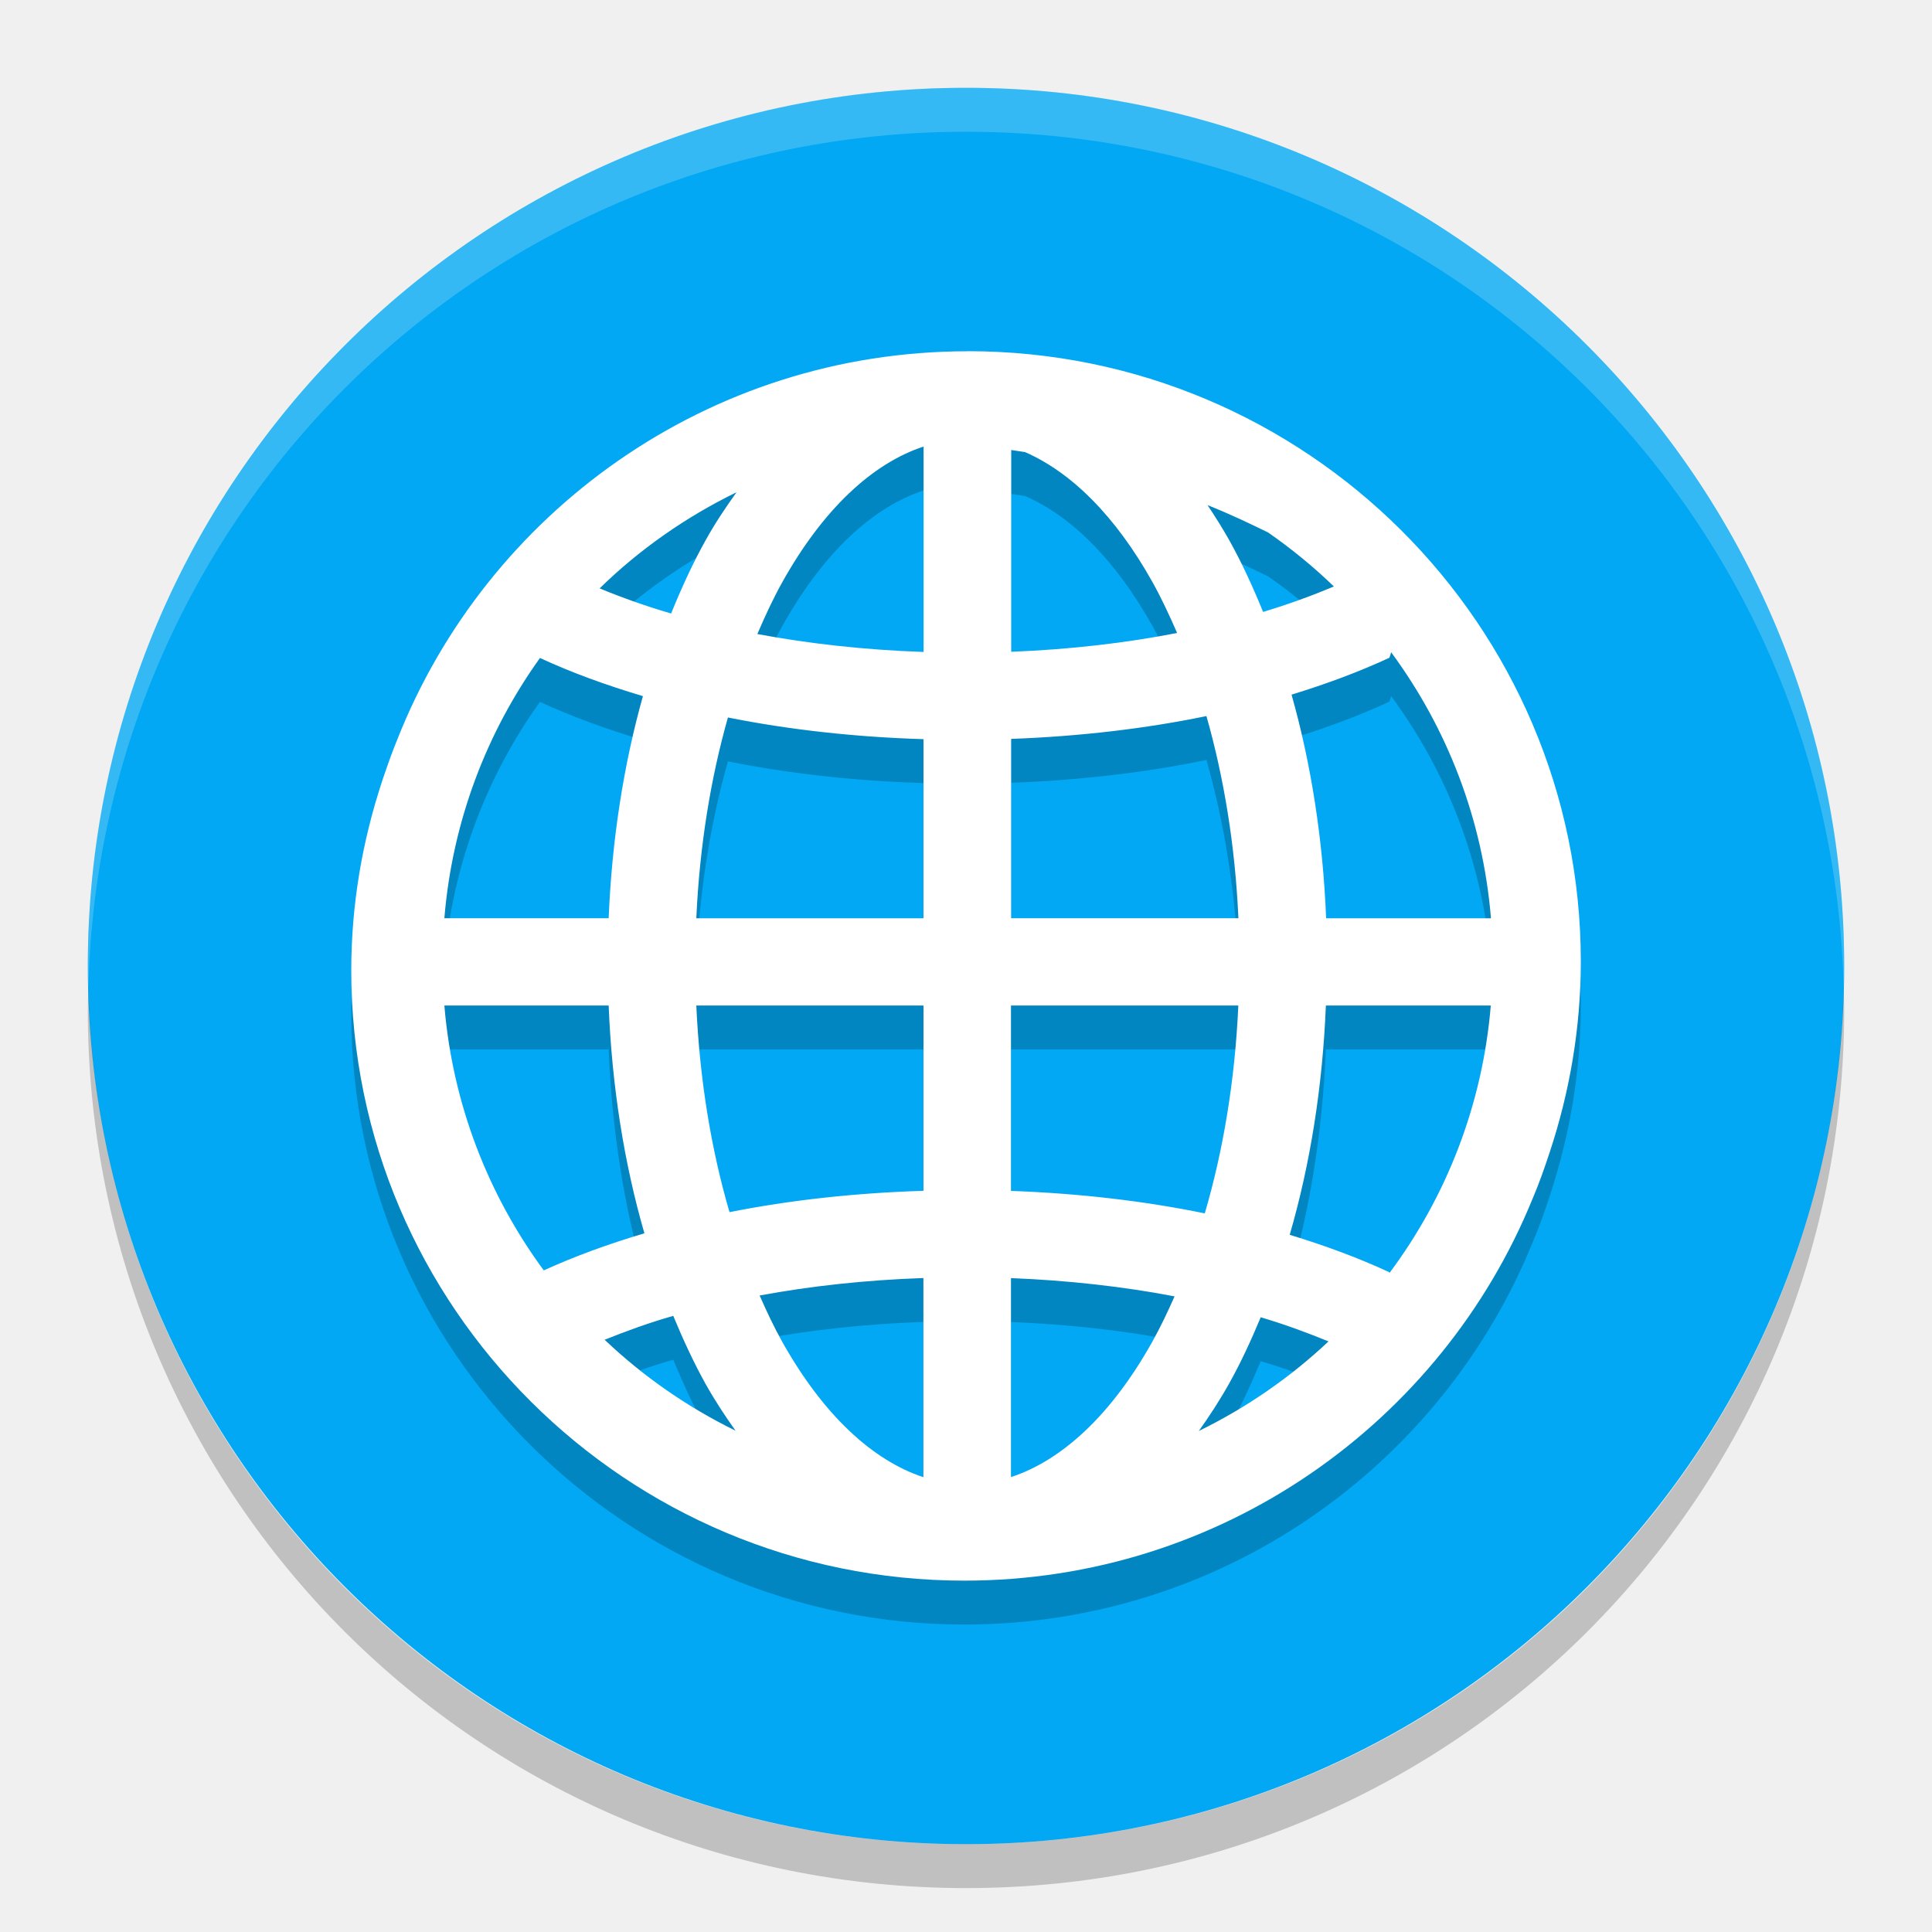
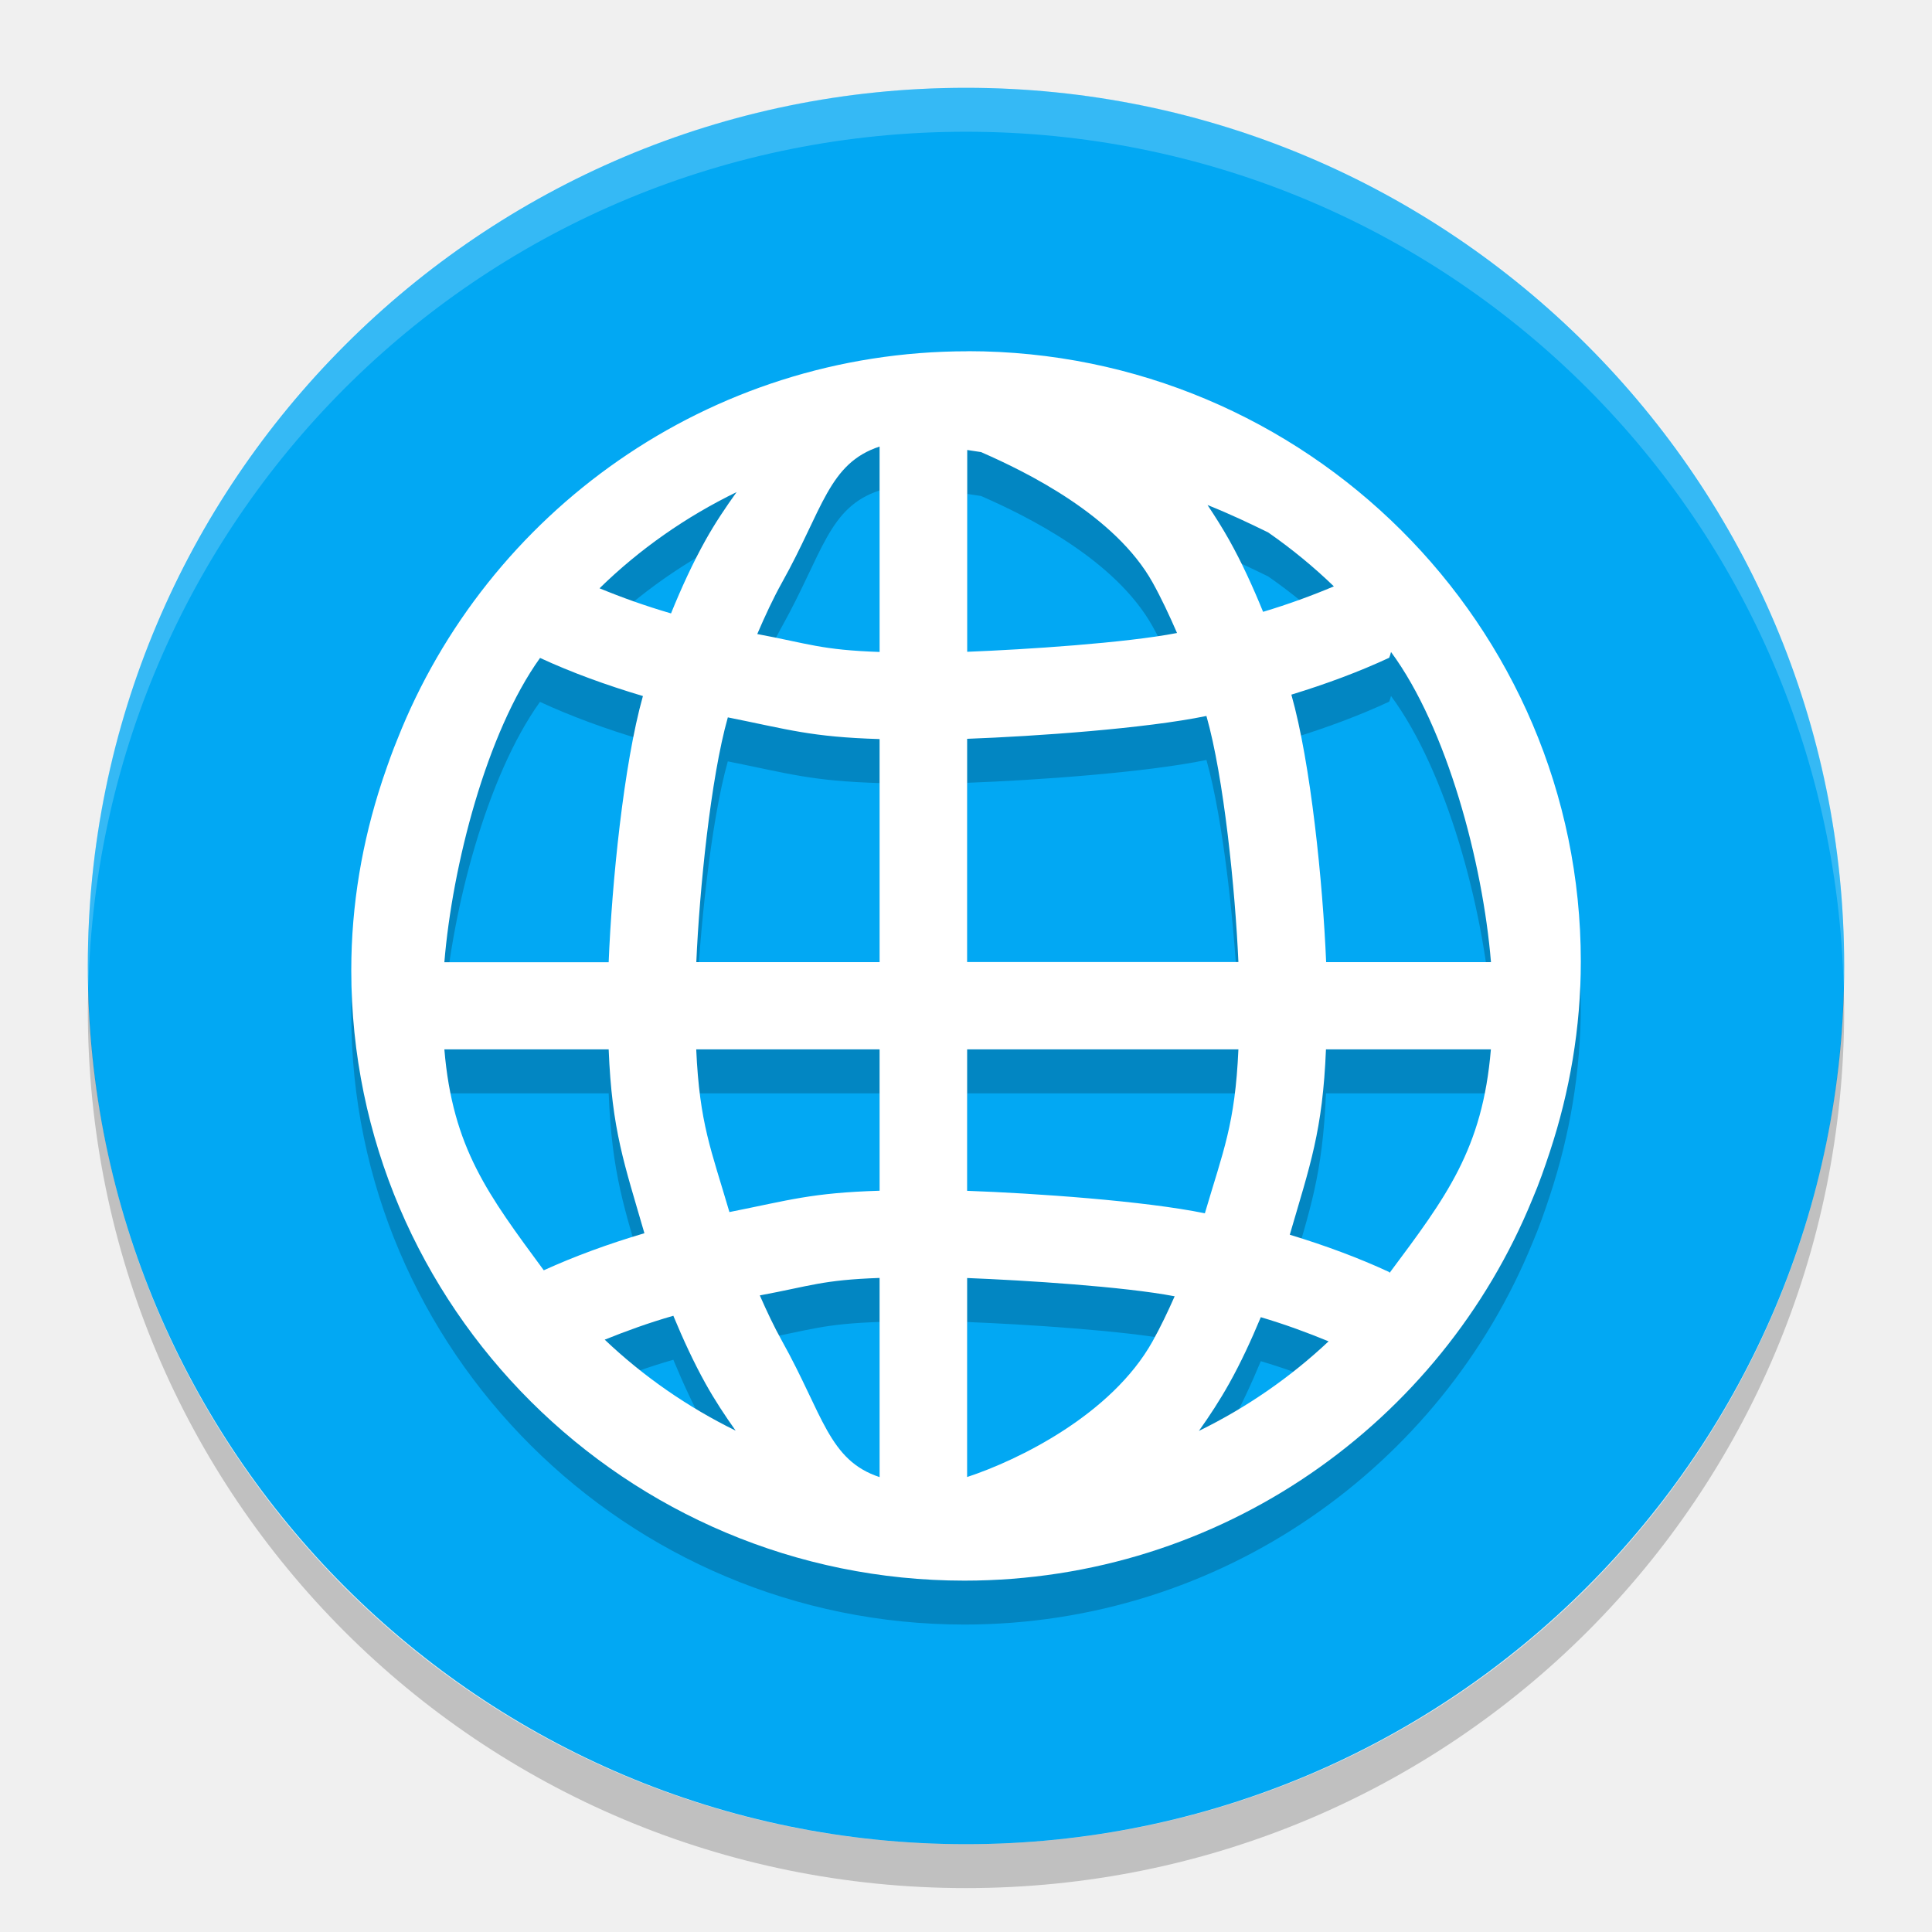
<svg xmlns="http://www.w3.org/2000/svg" height="22" width="22" version="1">
-   <rect transform="matrix(0,-1,-1,0,0,0)" rx="10" ry="10" height="20" width="20" y="-21" x="-21" fill="#02a8f3" />
-   <path opacity=".2" style="color:#000000;" fill-rule="evenodd" d="m11.019 4.5c-2.953 0-5.476 1.837-6.495 4.421-0.054 0.131-0.102 0.266-0.148 0.401-0.009 0.028-0.02 0.055-0.028 0.083-0.222 0.676-0.348 1.395-0.348 2.144 0 3.833 3.131 6.95 6.981 6.95 2.925 0 5.431-1.8 6.469-4.345 0-0.001 0.001-0.001 0.001-0.002 0.075-0.175 0.138-0.356 0.198-0.538 0.225-0.682 0.352-1.409 0.352-2.165 0-3.833-3.131-6.95-6.981-6.95zm-0.502 1.085v2.339c-0.667-0.023-1.304-0.094-1.893-0.204 0.088-0.206 0.181-0.405 0.282-0.587 0.466-0.836 1.03-1.357 1.611-1.548zm0.997 0.039c0.052 0.009 0.106 0.015 0.158 0.024 0.525 0.229 1.03 0.725 1.454 1.485 0.099 0.178 0.19 0.373 0.278 0.575-0.586 0.114-1.223 0.188-1.889 0.214v-2.299zm-3.125 0.479c-0.125 0.174-0.246 0.354-0.354 0.549-0.145 0.26-0.274 0.541-0.393 0.834-0.292-0.085-0.562-0.182-0.814-0.286 0.455-0.445 0.983-0.814 1.562-1.096zm5.362 0.149c0.272 0.109 0.481 0.21 0.69 0.312 0.266 0.185 0.516 0.39 0.748 0.614-0.249 0.105-0.516 0.203-0.806 0.29-0.117-0.287-0.243-0.562-0.385-0.816-0.078-0.139-0.161-0.27-0.247-0.399zm2.09 1.675c0.636 0.862 1.044 1.899 1.137 3.03h-1.877c-0.037-0.908-0.173-1.766-0.394-2.547 0.398-0.122 0.772-0.261 1.114-0.42 0.009-0.022 0.015-0.042 0.02-0.063zm-9.691 0.066c0.358 0.166 0.752 0.309 1.171 0.434-0.218 0.776-0.353 1.628-0.39 2.529h-1.871c0.091-1.101 0.48-2.115 1.089-2.964zm7.588 0.662c0.198 0.695 0.327 1.473 0.364 2.301h-2.588v-2.042c0.783-0.029 1.532-0.117 2.224-0.26zm-5.449 0.015c0.694 0.139 1.444 0.223 2.227 0.247v2.04h-2.587c0.037-0.823 0.164-1.596 0.36-2.287zm-3.229 3.28h1.871c0.037 0.926 0.178 1.801 0.407 2.594-0.41 0.121-0.794 0.262-1.146 0.422-0.632-0.859-1.038-1.891-1.132-3.016zm2.869 0h2.587v2.11c-0.777 0.024-1.521 0.106-2.209 0.243-0.207-0.708-0.34-1.505-0.378-2.353zm3.584 0h2.588c-0.038 0.854-0.173 1.656-0.382 2.367-0.687-0.141-1.43-0.228-2.207-0.256v-2.111zm3.586 0h1.877c-0.095 1.138-0.509 2.181-1.154 3.046-0.002-0.003-0.002-0.007-0.004-0.01-0.347-0.161-0.727-0.302-1.132-0.425 0.232-0.797 0.374-1.679 0.412-2.612zm-4.584 3.102v2.269c-0.58-0.191-1.143-0.711-1.61-1.546-0.091-0.163-0.174-0.339-0.255-0.523 0.582-0.108 1.209-0.176 1.866-0.199zm0.997 0.002c0.656 0.026 1.283 0.097 1.863 0.208-0.079 0.179-0.162 0.352-0.251 0.512-0.466 0.836-1.03 1.355-1.612 1.546v-2.267zm-3.846 0.429c0.112 0.27 0.233 0.532 0.367 0.773 0.106 0.19 0.222 0.366 0.343 0.536-0.55-0.27-1.052-0.619-1.491-1.036 0.244-0.098 0.501-0.192 0.781-0.272zm6.69 0.017c0.277 0.082 0.531 0.176 0.772 0.275-0.436 0.41-0.933 0.754-1.477 1.02 0.122-0.171 0.238-0.349 0.345-0.54 0.132-0.236 0.25-0.491 0.36-0.755z" />
-   <path fill-rule="evenodd" fill="#fff" d="m11.019 4c-2.953 0-5.476 1.837-6.495 4.421-0.054 0.131-0.102 0.266-0.148 0.401-0.009 0.028-0.02 0.055-0.028 0.083-0.222 0.676-0.348 1.395-0.348 2.144 0 3.833 3.131 6.95 6.981 6.95 2.925 0 5.431-1.8 6.469-4.345 0-0.001 0.001-0.001 0.001-0.002 0.075-0.175 0.138-0.356 0.198-0.538 0.225-0.682 0.352-1.409 0.352-2.165 0-3.833-3.131-6.95-6.981-6.95zm-0.502 1.085v2.339c-0.667-0.023-1.304-0.094-1.893-0.204 0.088-0.206 0.181-0.405 0.282-0.587 0.466-0.836 1.03-1.357 1.611-1.548zm0.997 0.039c0.052 0.009 0.106 0.015 0.158 0.024 0.525 0.229 1.03 0.725 1.454 1.485 0.099 0.178 0.19 0.373 0.278 0.575-0.586 0.114-1.223 0.188-1.889 0.214v-2.299zm-3.125 0.479c-0.125 0.174-0.246 0.354-0.354 0.549-0.145 0.26-0.274 0.541-0.393 0.834-0.292-0.085-0.562-0.182-0.814-0.286 0.455-0.445 0.983-0.814 1.562-1.096zm5.362 0.149c0.272 0.109 0.481 0.21 0.69 0.312 0.266 0.185 0.516 0.39 0.748 0.614-0.249 0.105-0.516 0.203-0.806 0.29-0.117-0.287-0.243-0.562-0.385-0.816-0.078-0.139-0.161-0.27-0.247-0.399zm2.09 1.675c0.636 0.862 1.044 1.899 1.137 3.03h-1.877c-0.037-0.908-0.173-1.766-0.394-2.547 0.398-0.122 0.772-0.261 1.114-0.42 0.009-0.022 0.015-0.042 0.02-0.063zm-9.691 0.066c0.358 0.166 0.752 0.309 1.171 0.434-0.218 0.776-0.353 1.628-0.39 2.529h-1.871c0.091-1.101 0.48-2.115 1.089-2.964zm7.588 0.662c0.198 0.695 0.327 1.473 0.364 2.301h-2.588v-2.042c0.783-0.029 1.532-0.117 2.224-0.26zm-5.449 0.015c0.694 0.139 1.444 0.223 2.227 0.247v2.04h-2.587c0.037-0.823 0.164-1.596 0.36-2.287zm-3.229 3.28h1.871c0.037 0.926 0.178 1.801 0.407 2.594-0.41 0.121-0.794 0.262-1.146 0.422-0.632-0.859-1.038-1.891-1.132-3.016zm2.869 0h2.587v2.11c-0.777 0.024-1.521 0.106-2.209 0.243-0.207-0.708-0.34-1.505-0.378-2.353zm3.584 0h2.588c-0.038 0.854-0.173 1.656-0.382 2.367-0.687-0.141-1.43-0.228-2.207-0.256v-2.111zm3.586 0h1.877c-0.095 1.138-0.509 2.181-1.154 3.046-0.002-0.003-0.002-0.007-0.004-0.01-0.347-0.161-0.727-0.302-1.132-0.425 0.232-0.797 0.374-1.679 0.412-2.612zm-4.584 3.102v2.269c-0.58-0.191-1.143-0.711-1.61-1.546-0.091-0.163-0.174-0.339-0.255-0.523 0.582-0.108 1.209-0.176 1.866-0.199zm0.997 0.002c0.656 0.026 1.283 0.097 1.863 0.208-0.079 0.179-0.162 0.352-0.251 0.512-0.466 0.836-1.03 1.355-1.612 1.546v-2.267zm-3.846 0.429c0.112 0.27 0.233 0.532 0.367 0.773 0.106 0.19 0.222 0.366 0.343 0.536-0.55-0.27-1.052-0.619-1.491-1.036 0.244-0.098 0.501-0.192 0.781-0.272zm6.69 0.017c0.277 0.082 0.531 0.176 0.772 0.275-0.436 0.41-0.933 0.754-1.477 1.02 0.122-0.171 0.238-0.349 0.345-0.54 0.132-0.236 0.25-0.491 0.36-0.755z" />
-   <path opacity=".2" fill="#fff" d="m11 1c-5.54 0-10 4.46-10 10 0 0.084 0.004 0.166 0.006 0.25 0.132-5.423 4.538-9.75 9.994-9.75 5.456 0 9.862 4.327 9.994 9.75 0.002-0.084 0.006-0.166 0.006-0.25 0-5.54-4.46-10-10-10z" />
-   <path opacity=".2" d="m1.006 11.25c-0.002 0.084-0.006 0.166-0.006 0.25 0 5.54 4.46 10 10 10s10-4.46 10-10c0-0.084-0.004-0.167-0.006-0.25-0.132 5.423-4.538 9.75-9.994 9.75s-9.862-4.327-9.994-9.75z" />
+   <rect style="fill:#02a8f3" x="-21" y="-21" width="20" height="20" ry="10" rx="10" transform="matrix(0,-1,-1,0,0,0)" />
+   <path d="m 11.019,4.5 c -2.953,0 -5.476,1.837 -6.495,4.421 -0.054,0.131 -0.102,0.266 -0.148,0.401 -0.009,0.028 -0.02,0.055 -0.028,0.083 -0.222,0.676 -0.348,1.395 -0.348,2.144 0,3.833 3.131,6.95 6.981,6.95 2.925,0 5.431,-1.8 6.469,-4.345 2.7e-4,-6.5e-4 7e-4,-0.001 10e-4,-0.002 0.075,-0.175 0.138,-0.356 0.198,-0.538 0.225,-0.682 0.352,-1.409 0.352,-2.165 0,-3.833 -3.131,-6.95 -6.981,-6.95 z m -1.003,1.085 0,2.339 c -0.667,-0.023 -0.804,-0.094 -1.393,-0.204 0.088,-0.206 0.181,-0.405 0.282,-0.587 0.466,-0.836 0.529,-1.357 1.11,-1.548 z m 0.997,0.039 c 0.052,0.009 0.106,0.015 0.158,0.024 0.525,0.229 1.53,0.725 1.954,1.485 0.099,0.178 0.19,0.373 0.278,0.575 -0.586,0.114 -1.724,0.188 -2.389,0.214 l 0,-2.299 z M 8.389,6.103 C 8.264,6.276 8.143,6.456 8.034,6.651 7.889,6.911 7.76,7.192 7.641,7.485 7.349,7.4 7.079,7.303 6.827,7.199 7.282,6.754 7.809,6.385 8.389,6.103 Z m 5.362,0.149 c 0.272,0.109 0.481,0.21 0.69,0.312 0.266,0.185 0.516,0.39 0.748,0.614 -0.249,0.105 -0.516,0.203 -0.806,0.29 -0.117,-0.287 -0.243,-0.562 -0.385,-0.816 -0.078,-0.139 -0.161,-0.27 -0.247,-0.399 z m 2.09,1.675 c 0.636,0.862 1.044,2.399 1.137,3.53 l -1.877,0 C 15.063,10.549 14.926,9.19 14.705,8.41 c 0.398,-0.122 0.772,-0.261 1.114,-0.42 0.009,-0.022 0.015,-0.042 0.02,-0.063 z m -9.691,0.066 c 0.358,0.166 0.752,0.309 1.171,0.434 -0.218,0.776 -0.353,2.128 -0.39,3.029 l -1.871,0 c 0.091,-1.101 0.48,-2.615 1.089,-3.464 z m 7.588,0.662 c 0.198,0.695 0.327,1.973 0.364,2.801 l -3.089,0 0,-2.542 c 0.783,-0.029 2.032,-0.117 2.724,-0.26 z m -5.449,0.015 c 0.694,0.139 0.943,0.223 1.727,0.247 l 0,2.54 -2.087,0 C 7.965,10.634 8.092,9.361 8.288,8.669 Z m -3.229,3.78 1.871,0 c 0.037,0.926 0.178,1.301 0.407,2.094 -0.41,0.121 -0.794,0.262 -1.146,0.422 -0.632,-0.859 -1.038,-1.391 -1.132,-2.516 z m 2.869,0 2.087,0 0,1.61 C 9.238,14.083 8.995,14.165 8.306,14.302 8.099,13.594 7.966,13.298 7.928,12.45 Z m 3.084,0 3.089,0 c -0.038,0.854 -0.173,1.156 -0.382,1.867 -0.687,-0.141 -1.93,-0.228 -2.707,-0.256 l 0,-1.612 z m 4.087,0 1.877,0 c -0.095,1.138 -0.509,1.681 -1.154,2.546 -0.002,-0.003 -0.002,-0.007 -0.004,-0.01 -0.347,-0.161 -0.727,-0.302 -1.132,-0.425 0.232,-0.797 0.374,-1.179 0.412,-2.112 z m -5.084,2.602 0,2.269 c -0.58,-0.191 -0.643,-0.711 -1.109,-1.546 -0.091,-0.163 -0.174,-0.339 -0.255,-0.523 0.582,-0.108 0.709,-0.176 1.365,-0.199 z m 0.997,0.002 c 0.656,0.026 1.784,0.097 2.363,0.208 -0.079,0.179 -0.162,0.352 -0.251,0.512 -0.466,0.836 -1.531,1.355 -2.112,1.546 l 0,-2.267 z m -3.346,0.429 c 0.112,0.27 0.233,0.532 0.367,0.773 0.106,0.19 0.222,0.366 0.343,0.536 -0.55,-0.27 -1.052,-0.619 -1.491,-1.036 0.244,-0.098 0.501,-0.192 0.781,-0.272 z m 6.69,0.017 c 0.277,0.082 0.531,0.176 0.772,0.275 -0.436,0.41 -0.933,0.754 -1.477,1.02 0.122,-0.171 0.238,-0.349 0.345,-0.54 0.132,-0.236 0.25,-0.491 0.36,-0.755 z" style="opacity:0.2;fill:#000000;fill-opacity:1;fill-rule:evenodd" />
+   <path style="fill:#ffffff;fill-rule:evenodd" d="M 11.019,4 C 8.066,4 5.543,5.837 4.524,8.421 4.47,8.552 4.422,8.687 4.376,8.822 4.367,8.85 4.356,8.877 4.348,8.905 c -0.222,0.676 -0.348,1.395 -0.348,2.144 0,3.833 3.131,6.95 6.981,6.95 2.925,0 5.431,-1.8 6.469,-4.345 2.7e-4,-6.5e-4 7e-4,-0.001 10e-4,-0.002 0.075,-0.175 0.138,-0.356 0.198,-0.538 0.225,-0.682 0.352,-1.409 0.352,-2.165 0,-3.833 -3.131,-6.95 -6.981,-6.95 z m -1.003,1.085 0,2.339 C 9.349,7.401 9.212,7.33 8.623,7.22 8.712,7.013 8.804,6.814 8.905,6.633 9.372,5.797 9.435,5.276 10.016,5.085 Z m 0.997,0.039 c 0.052,0.009 0.106,0.015 0.158,0.024 0.525,0.229 1.53,0.725 1.954,1.485 0.099,0.178 0.19,0.373 0.278,0.575 -0.586,0.114 -1.724,0.188 -2.389,0.214 l 0,-2.299 z M 8.389,5.602 C 8.264,5.776 8.143,5.956 8.034,6.151 7.889,6.411 7.76,6.692 7.641,6.985 7.349,6.9 7.079,6.803 6.827,6.699 7.282,6.254 7.809,5.885 8.389,5.603 Z m 5.362,0.149 c 0.272,0.109 0.481,0.21 0.69,0.312 0.266,0.185 0.516,0.39 0.748,0.614 -0.249,0.105 -0.516,0.203 -0.806,0.29 -0.117,-0.287 -0.243,-0.562 -0.385,-0.816 -0.078,-0.139 -0.161,-0.27 -0.247,-0.399 z m 2.09,1.675 c 0.636,0.862 1.044,2.399 1.137,3.53 l -1.877,0 C 15.063,10.049 14.926,8.69 14.705,7.91 15.104,7.788 15.477,7.649 15.819,7.49 c 0.009,-0.022 0.015,-0.042 0.02,-0.063 z m -9.691,0.066 c 0.358,0.166 0.752,0.309 1.171,0.434 C 7.102,8.703 6.967,10.056 6.931,10.957 l -1.871,0 C 5.151,9.855 5.54,8.342 6.149,7.493 Z m 7.588,0.662 c 0.198,0.695 0.327,1.973 0.364,2.801 l -3.089,0 0,-2.542 c 0.783,-0.029 2.032,-0.117 2.724,-0.26 z m -5.449,0.015 c 0.694,0.139 0.943,0.223 1.727,0.247 l 0,2.54 -2.087,0 C 7.965,10.134 8.092,8.861 8.288,8.169 Z m -3.229,3.78 1.871,0 c 0.037,0.926 0.178,1.301 0.407,2.094 -0.41,0.121 -0.794,0.262 -1.146,0.422 -0.632,-0.859 -1.038,-1.391 -1.132,-2.516 z m 2.869,0 2.087,0 0,1.61 C 9.238,13.583 8.995,13.665 8.306,13.802 8.099,13.094 7.966,12.798 7.928,11.949 Z m 3.084,0 3.089,0 c -0.038,0.854 -0.173,1.156 -0.382,1.867 -0.687,-0.141 -1.93,-0.228 -2.707,-0.256 l 0,-1.612 z m 4.087,0 1.877,0 c -0.095,1.138 -0.509,1.681 -1.154,2.546 -0.002,-0.003 -0.002,-0.007 -0.004,-0.01 -0.347,-0.161 -0.727,-0.302 -1.132,-0.425 0.232,-0.797 0.374,-1.179 0.412,-2.112 z m -5.084,2.602 0,2.269 c -0.58,-0.191 -0.643,-0.711 -1.109,-1.546 -0.091,-0.163 -0.174,-0.339 -0.255,-0.523 0.582,-0.108 0.709,-0.176 1.365,-0.199 z m 0.997,0.002 c 0.656,0.026 1.784,0.097 2.363,0.208 -0.079,0.179 -0.162,0.352 -0.251,0.512 -0.466,0.836 -1.531,1.355 -2.112,1.546 l 0,-2.267 z m -3.346,0.429 c 0.112,0.27 0.233,0.532 0.367,0.773 0.106,0.19 0.222,0.366 0.343,0.536 -0.55,-0.27 -1.052,-0.619 -1.491,-1.036 0.244,-0.098 0.501,-0.192 0.781,-0.272 z m 6.69,0.017 c 0.277,0.082 0.531,0.176 0.772,0.275 -0.436,0.41 -0.933,0.754 -1.477,1.02 0.122,-0.171 0.238,-0.349 0.345,-0.54 0.132,-0.236 0.25,-0.491 0.36,-0.755 z" />
+   <path style="opacity:0.2;fill:#ffffff" d="M 11,1 C 5.46,1 1,5.46 1,11 1,11.084 1.004,11.166 1.006,11.25 1.138,5.827 5.544,1.5 11,1.5 c 5.456,0 9.862,4.327 9.994,9.75 C 20.996,11.166 21,11.084 21,11 21,5.46 16.54,1 11,1 Z" />
+   <path style="opacity:0.2" d="M 1.006,11.25 C 1.004,11.334 1,11.416 1,11.5 c 0,5.54 4.46,10 10,10 5.54,0 10,-4.46 10,-10 0,-0.084 -0.004,-0.167 -0.006,-0.25 -0.132,5.423 -4.538,9.75 -9.994,9.75 -5.456,0 -9.862,-4.327 -9.994,-9.75 z" />
</svg>
